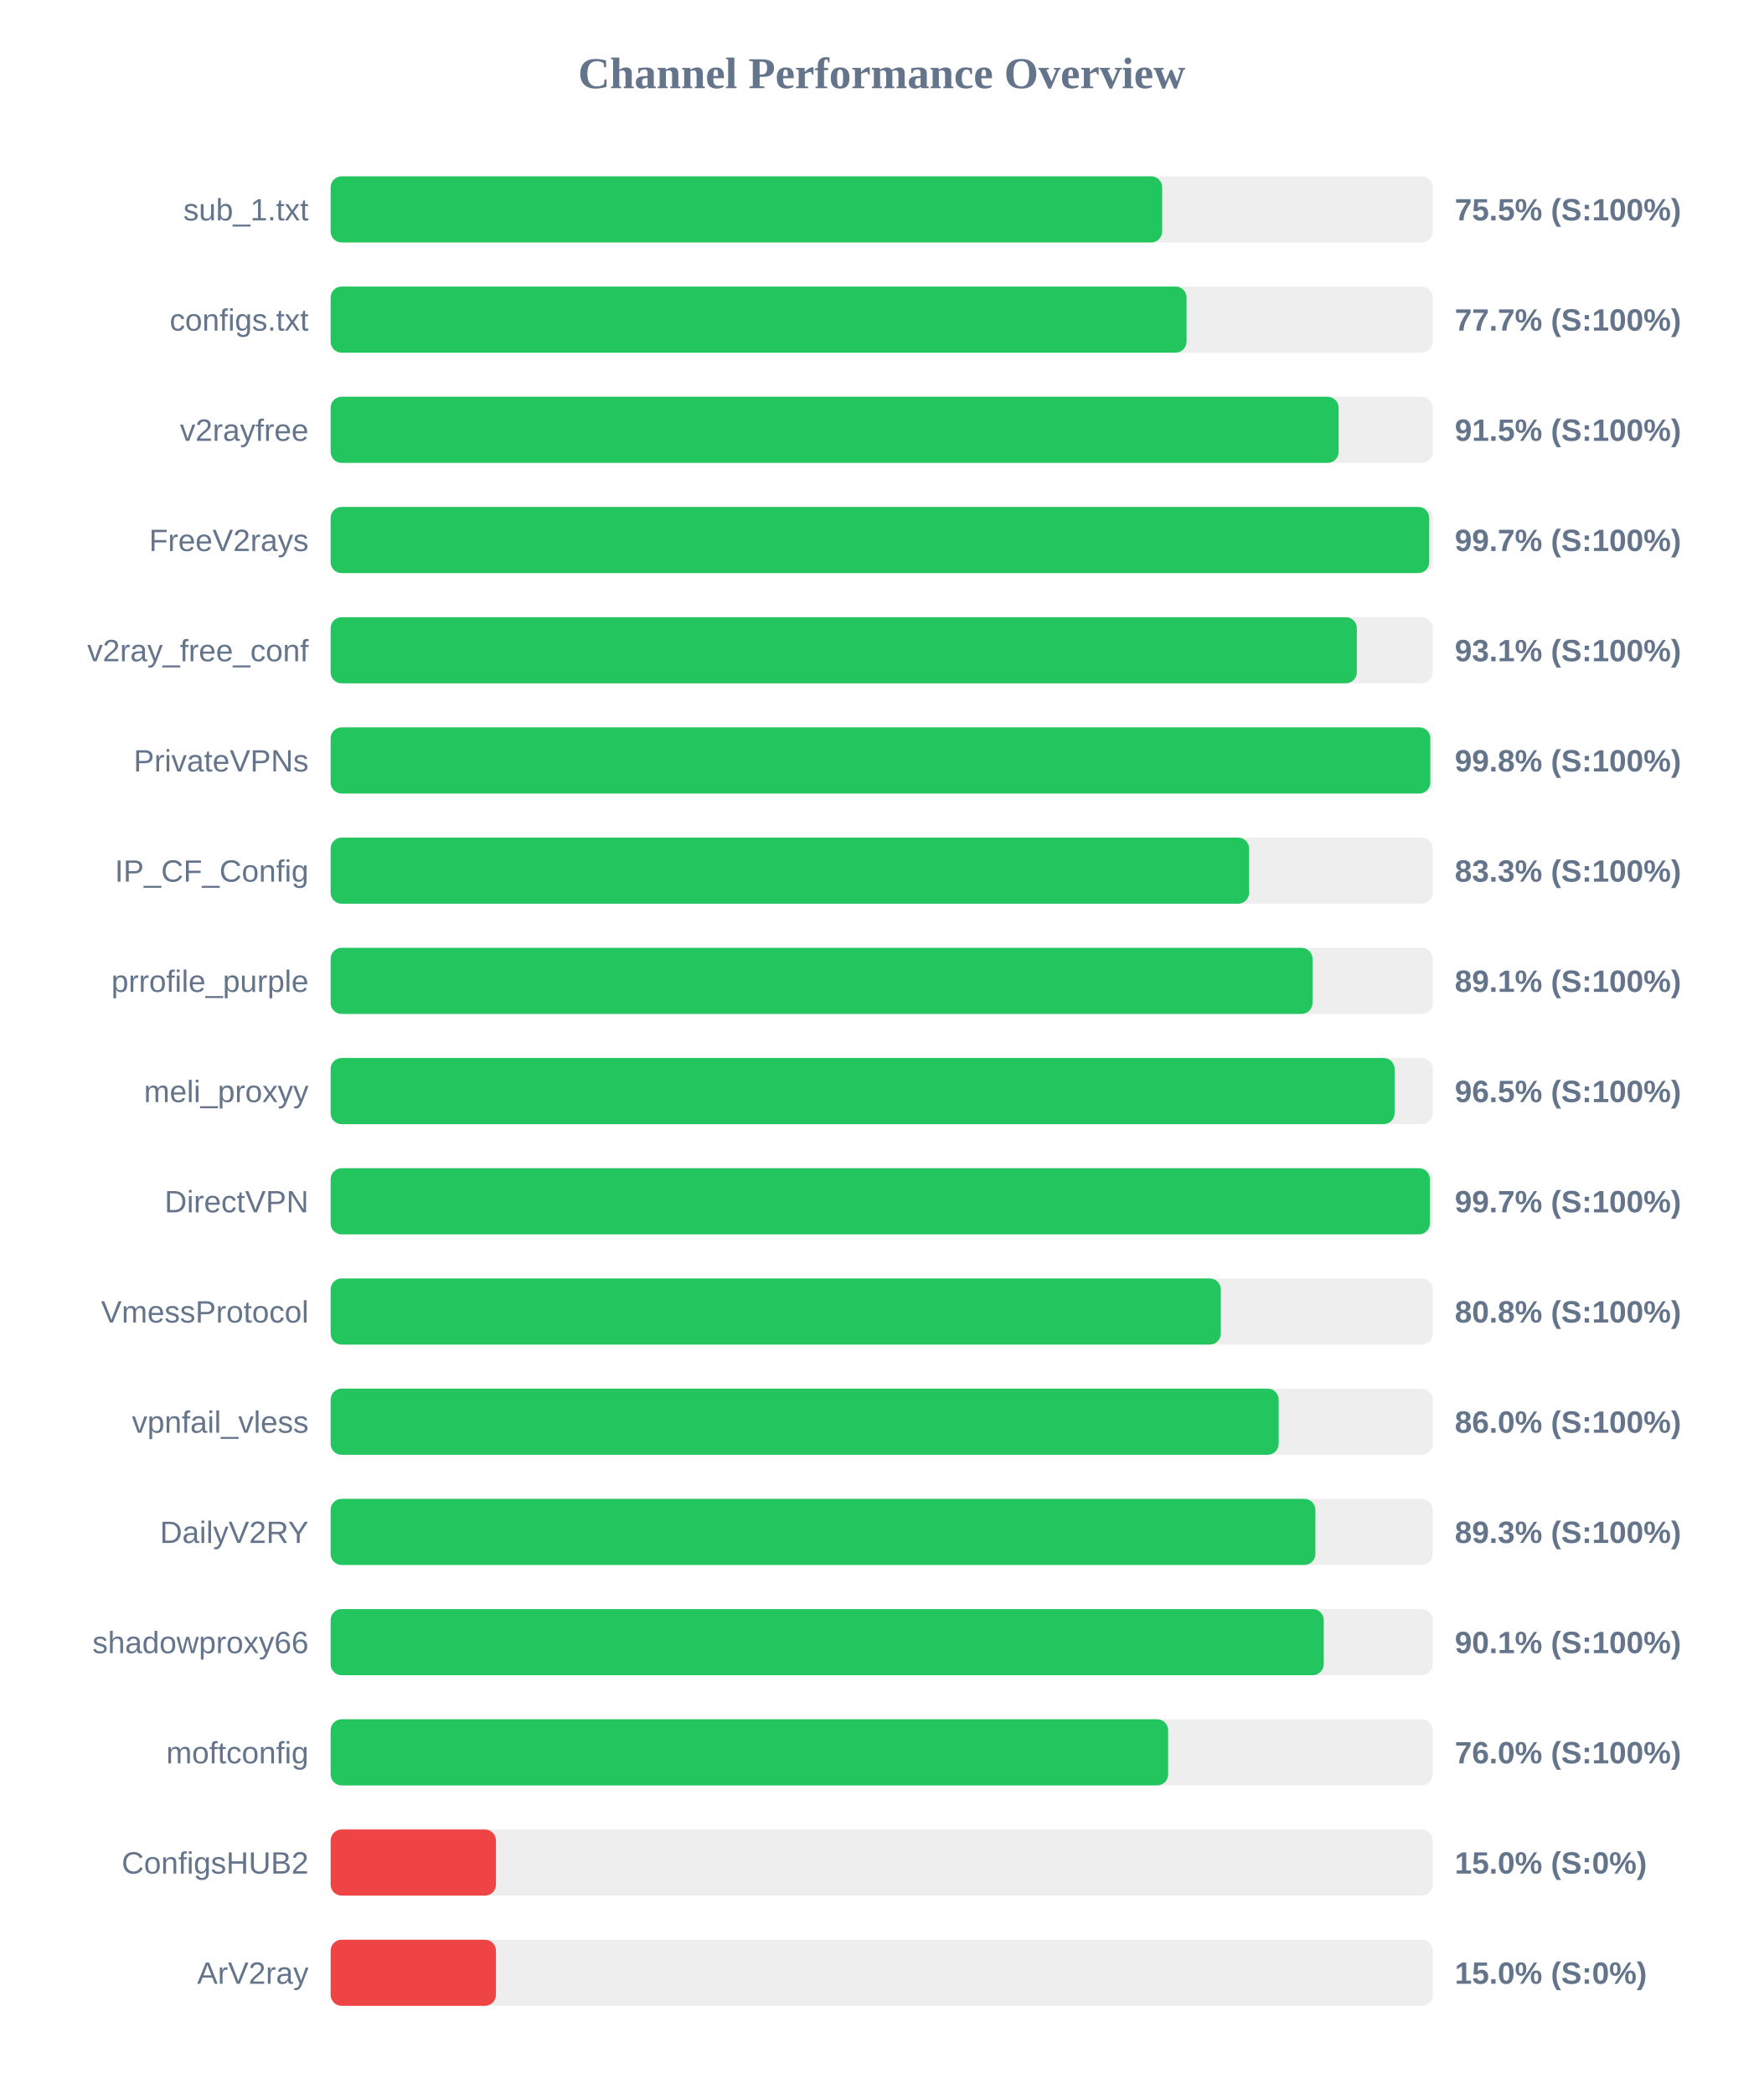
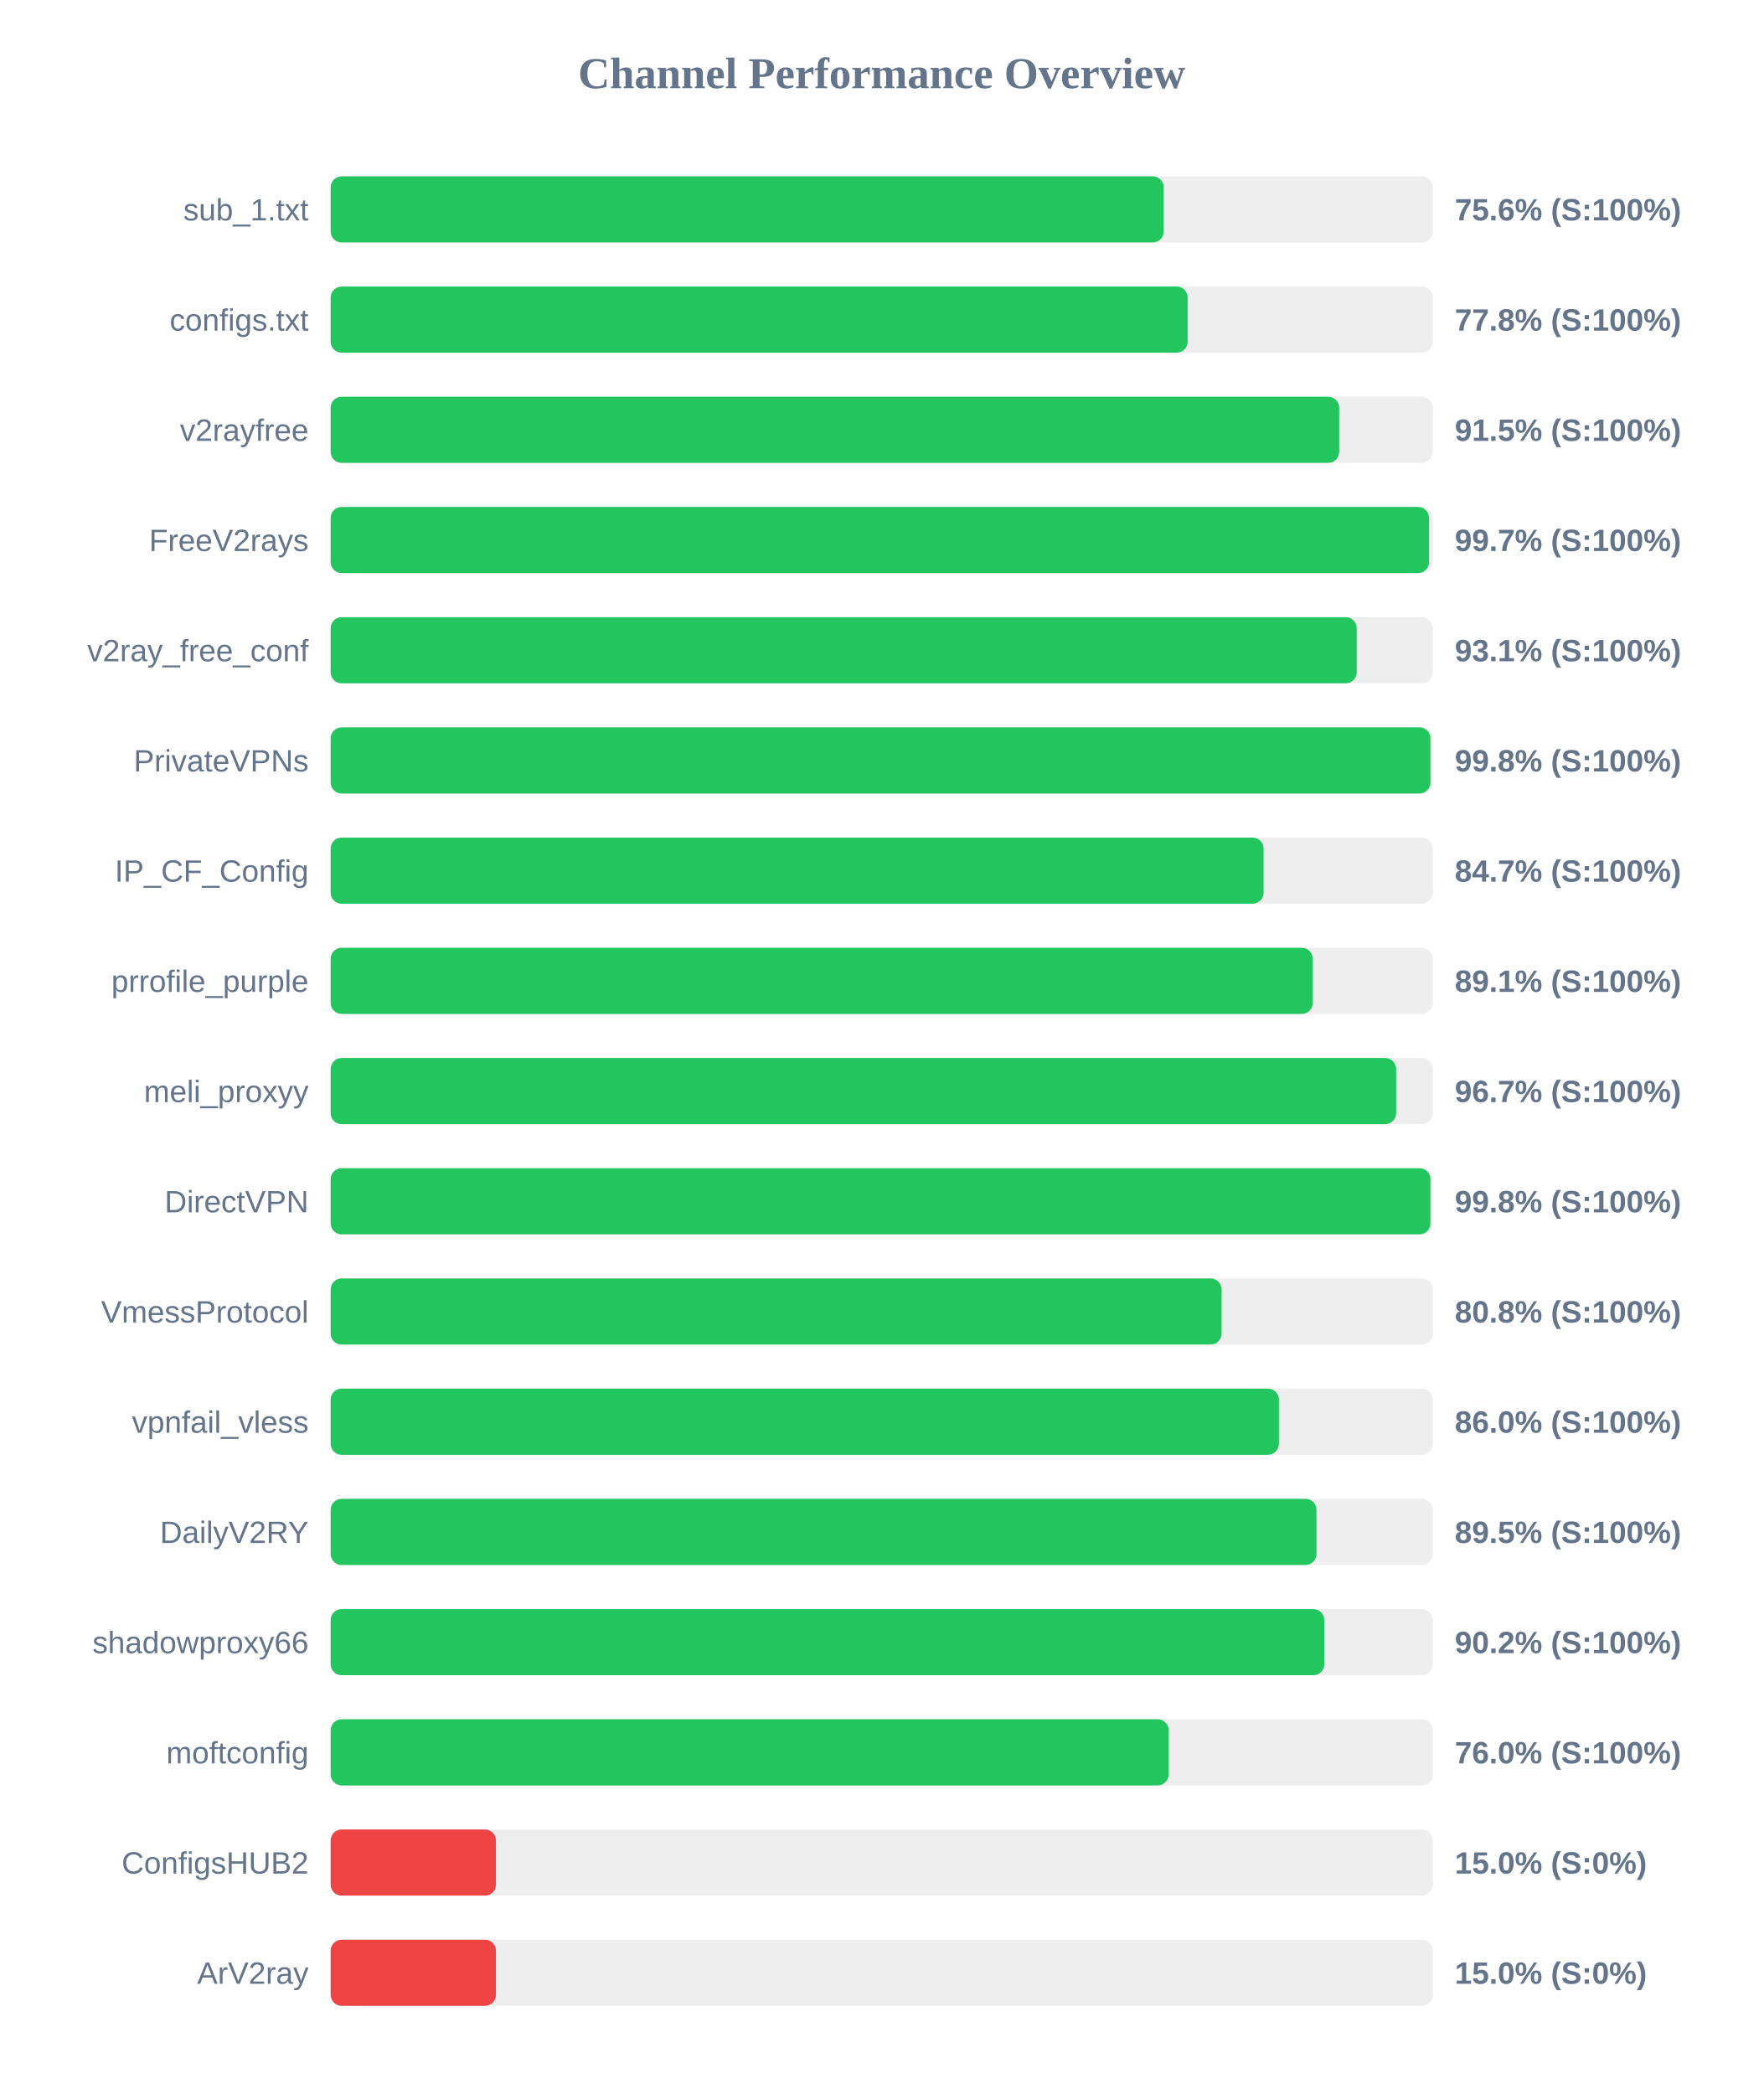
<svg xmlns="http://www.w3.org/2000/svg" width="800" height="950" version="1.1">
  <style>
        .row { font: 14px Arial; fill: #64748b; }
        .score { font: bold 14px Arial; fill: #64748b; }
    </style>
  <text x="400" y="40" text-anchor="middle" font-size="20px" font-weight="bold" fill="#64748b">Channel Performance Overview</text>
  <rect x="150" y="80" width="500" height="30" fill="#eee" rx="5" />
-   <rect x="150" y="80" width="377.25" height="30" fill="#22c55e" rx="5" />
+   <rect x="150" y="80" width="377.95" height="30" fill="#22c55e" rx="5" />
  <text x="140" y="100" text-anchor="end" class="row">sub_1.txt</text>
-   <text x="660" y="100" text-anchor="start" class="score">75.5% (S:100%)</text>
+   <text x="660" y="100" text-anchor="start" class="score">75.6% (S:100%)</text>
  <rect x="150" y="130" width="500" height="30" fill="#eee" rx="5" />
-   <rect x="150" y="130" width="388.3" height="30" fill="#22c55e" rx="5" />
+   <rect x="150" y="130" width="388.8" height="30" fill="#22c55e" rx="5" />
  <text x="140" y="150" text-anchor="end" class="row">configs.txt</text>
-   <text x="660" y="150" text-anchor="start" class="score">77.7% (S:100%)</text>
+   <text x="660" y="150" text-anchor="start" class="score">77.8% (S:100%)</text>
  <rect x="150" y="180" width="500" height="30" fill="#eee" rx="5" />
-   <rect x="150" y="180" width="457.3" height="30" fill="#22c55e" rx="5" />
+   <rect x="150" y="180" width="457.55" height="30" fill="#22c55e" rx="5" />
  <text x="140" y="200" text-anchor="end" class="row">v2rayfree</text>
  <text x="660" y="200" text-anchor="start" class="score">91.5% (S:100%)</text>
  <rect x="150" y="230" width="500" height="30" fill="#eee" rx="5" />
-   <rect x="150" y="230" width="498.4" height="30" fill="#22c55e" rx="5" />
+   <rect x="150" y="230" width="498.3" height="30" fill="#22c55e" rx="5" />
  <text x="140" y="250" text-anchor="end" class="row">FreeV2rays</text>
  <text x="660" y="250" text-anchor="start" class="score">99.7% (S:100%)</text>
  <rect x="150" y="280" width="500" height="30" fill="#eee" rx="5" />
-   <rect x="150" y="280" width="465.55" height="30" fill="#22c55e" rx="5" />
+   <rect x="150" y="280" width="465.5" height="30" fill="#22c55e" rx="5" />
  <text x="140" y="300" text-anchor="end" class="row">v2ray_free_conf</text>
  <text x="660" y="300" text-anchor="start" class="score">93.1% (S:100%)</text>
  <rect x="150" y="330" width="500" height="30" fill="#eee" rx="5" />
-   <rect x="150" y="330" width="498.9" height="30" fill="#22c55e" rx="5" />
+   <rect x="150" y="330" width="498.95" height="30" fill="#22c55e" rx="5" />
  <text x="140" y="350" text-anchor="end" class="row">PrivateVPNs</text>
  <text x="660" y="350" text-anchor="start" class="score">99.8% (S:100%)</text>
  <rect x="150" y="380" width="500" height="30" fill="#eee" rx="5" />
-   <rect x="150" y="380" width="416.7" height="30" fill="#22c55e" rx="5" />
+   <rect x="150" y="380" width="423.25" height="30" fill="#22c55e" rx="5" />
  <text x="140" y="400" text-anchor="end" class="row">IP_CF_Config</text>
-   <text x="660" y="400" text-anchor="start" class="score">83.3% (S:100%)</text>
+   <text x="660" y="400" text-anchor="start" class="score">84.7% (S:100%)</text>
  <rect x="150" y="430" width="500" height="30" fill="#eee" rx="5" />
-   <rect x="150" y="430" width="445.45" height="30" fill="#22c55e" rx="5" />
+   <rect x="150" y="430" width="445.55" height="30" fill="#22c55e" rx="5" />
  <text x="140" y="450" text-anchor="end" class="row">prrofile_purple</text>
  <text x="660" y="450" text-anchor="start" class="score">89.1% (S:100%)</text>
  <rect x="150" y="480" width="500" height="30" fill="#eee" rx="5" />
-   <rect x="150" y="480" width="482.7" height="30" fill="#22c55e" rx="5" />
+   <rect x="150" y="480" width="483.4" height="30" fill="#22c55e" rx="5" />
  <text x="140" y="500" text-anchor="end" class="row">meli_proxyy</text>
-   <text x="660" y="500" text-anchor="start" class="score">96.5% (S:100%)</text>
+   <text x="660" y="500" text-anchor="start" class="score">96.7% (S:100%)</text>
  <rect x="150" y="530" width="500" height="30" fill="#eee" rx="5" />
-   <rect x="150" y="530" width="498.7" height="30" fill="#22c55e" rx="5" />
+   <rect x="150" y="530" width="498.95" height="30" fill="#22c55e" rx="5" />
  <text x="140" y="550" text-anchor="end" class="row">DirectVPN</text>
-   <text x="660" y="550" text-anchor="start" class="score">99.7% (S:100%)</text>
+   <text x="660" y="550" text-anchor="start" class="score">99.8% (S:100%)</text>
  <rect x="150" y="580" width="500" height="30" fill="#eee" rx="5" />
-   <rect x="150" y="580" width="403.85" height="30" fill="#22c55e" rx="5" />
+   <rect x="150" y="580" width="404.2" height="30" fill="#22c55e" rx="5" />
  <text x="140" y="600" text-anchor="end" class="row">VmessProtocol</text>
  <text x="660" y="600" text-anchor="start" class="score">80.8% (S:100%)</text>
  <rect x="150" y="630" width="500" height="30" fill="#eee" rx="5" />
-   <rect x="150" y="630" width="430.1" height="30" fill="#22c55e" rx="5" />
+   <rect x="150" y="630" width="430.2" height="30" fill="#22c55e" rx="5" />
  <text x="140" y="650" text-anchor="end" class="row">vpnfail_vless</text>
  <text x="660" y="650" text-anchor="start" class="score">86.0% (S:100%)</text>
  <rect x="150" y="680" width="500" height="30" fill="#eee" rx="5" />
-   <rect x="150" y="680" width="446.75" height="30" fill="#22c55e" rx="5" />
+   <rect x="150" y="680" width="447.25" height="30" fill="#22c55e" rx="5" />
  <text x="140" y="700" text-anchor="end" class="row">DailyV2RY</text>
-   <text x="660" y="700" text-anchor="start" class="score">89.3% (S:100%)</text>
+   <text x="660" y="700" text-anchor="start" class="score">89.5% (S:100%)</text>
  <rect x="150" y="730" width="500" height="30" fill="#eee" rx="5" />
-   <rect x="150" y="730" width="450.55" height="30" fill="#22c55e" rx="5" />
+   <rect x="150" y="730" width="450.8" height="30" fill="#22c55e" rx="5" />
  <text x="140" y="750" text-anchor="end" class="row">shadowproxy66</text>
-   <text x="660" y="750" text-anchor="start" class="score">90.1% (S:100%)</text>
+   <text x="660" y="750" text-anchor="start" class="score">90.2% (S:100%)</text>
  <rect x="150" y="780" width="500" height="30" fill="#eee" rx="5" />
-   <rect x="150" y="780" width="379.95" height="30" fill="#22c55e" rx="5" />
+   <rect x="150" y="780" width="380.2" height="30" fill="#22c55e" rx="5" />
  <text x="140" y="800" text-anchor="end" class="row">moftconfig</text>
  <text x="660" y="800" text-anchor="start" class="score">76.0% (S:100%)</text>
  <rect x="150" y="830" width="500" height="30" fill="#eee" rx="5" />
  <rect x="150" y="830" width="75.0" height="30" fill="#ef4444" rx="5" />
  <text x="140" y="850" text-anchor="end" class="row">ConfigsHUB2</text>
  <text x="660" y="850" text-anchor="start" class="score">15.0% (S:0%)</text>
  <rect x="150" y="880" width="500" height="30" fill="#eee" rx="5" />
  <rect x="150" y="880" width="75.0" height="30" fill="#ef4444" rx="5" />
  <text x="140" y="900" text-anchor="end" class="row">ArV2ray</text>
  <text x="660" y="900" text-anchor="start" class="score">15.0% (S:0%)</text>
</svg>
